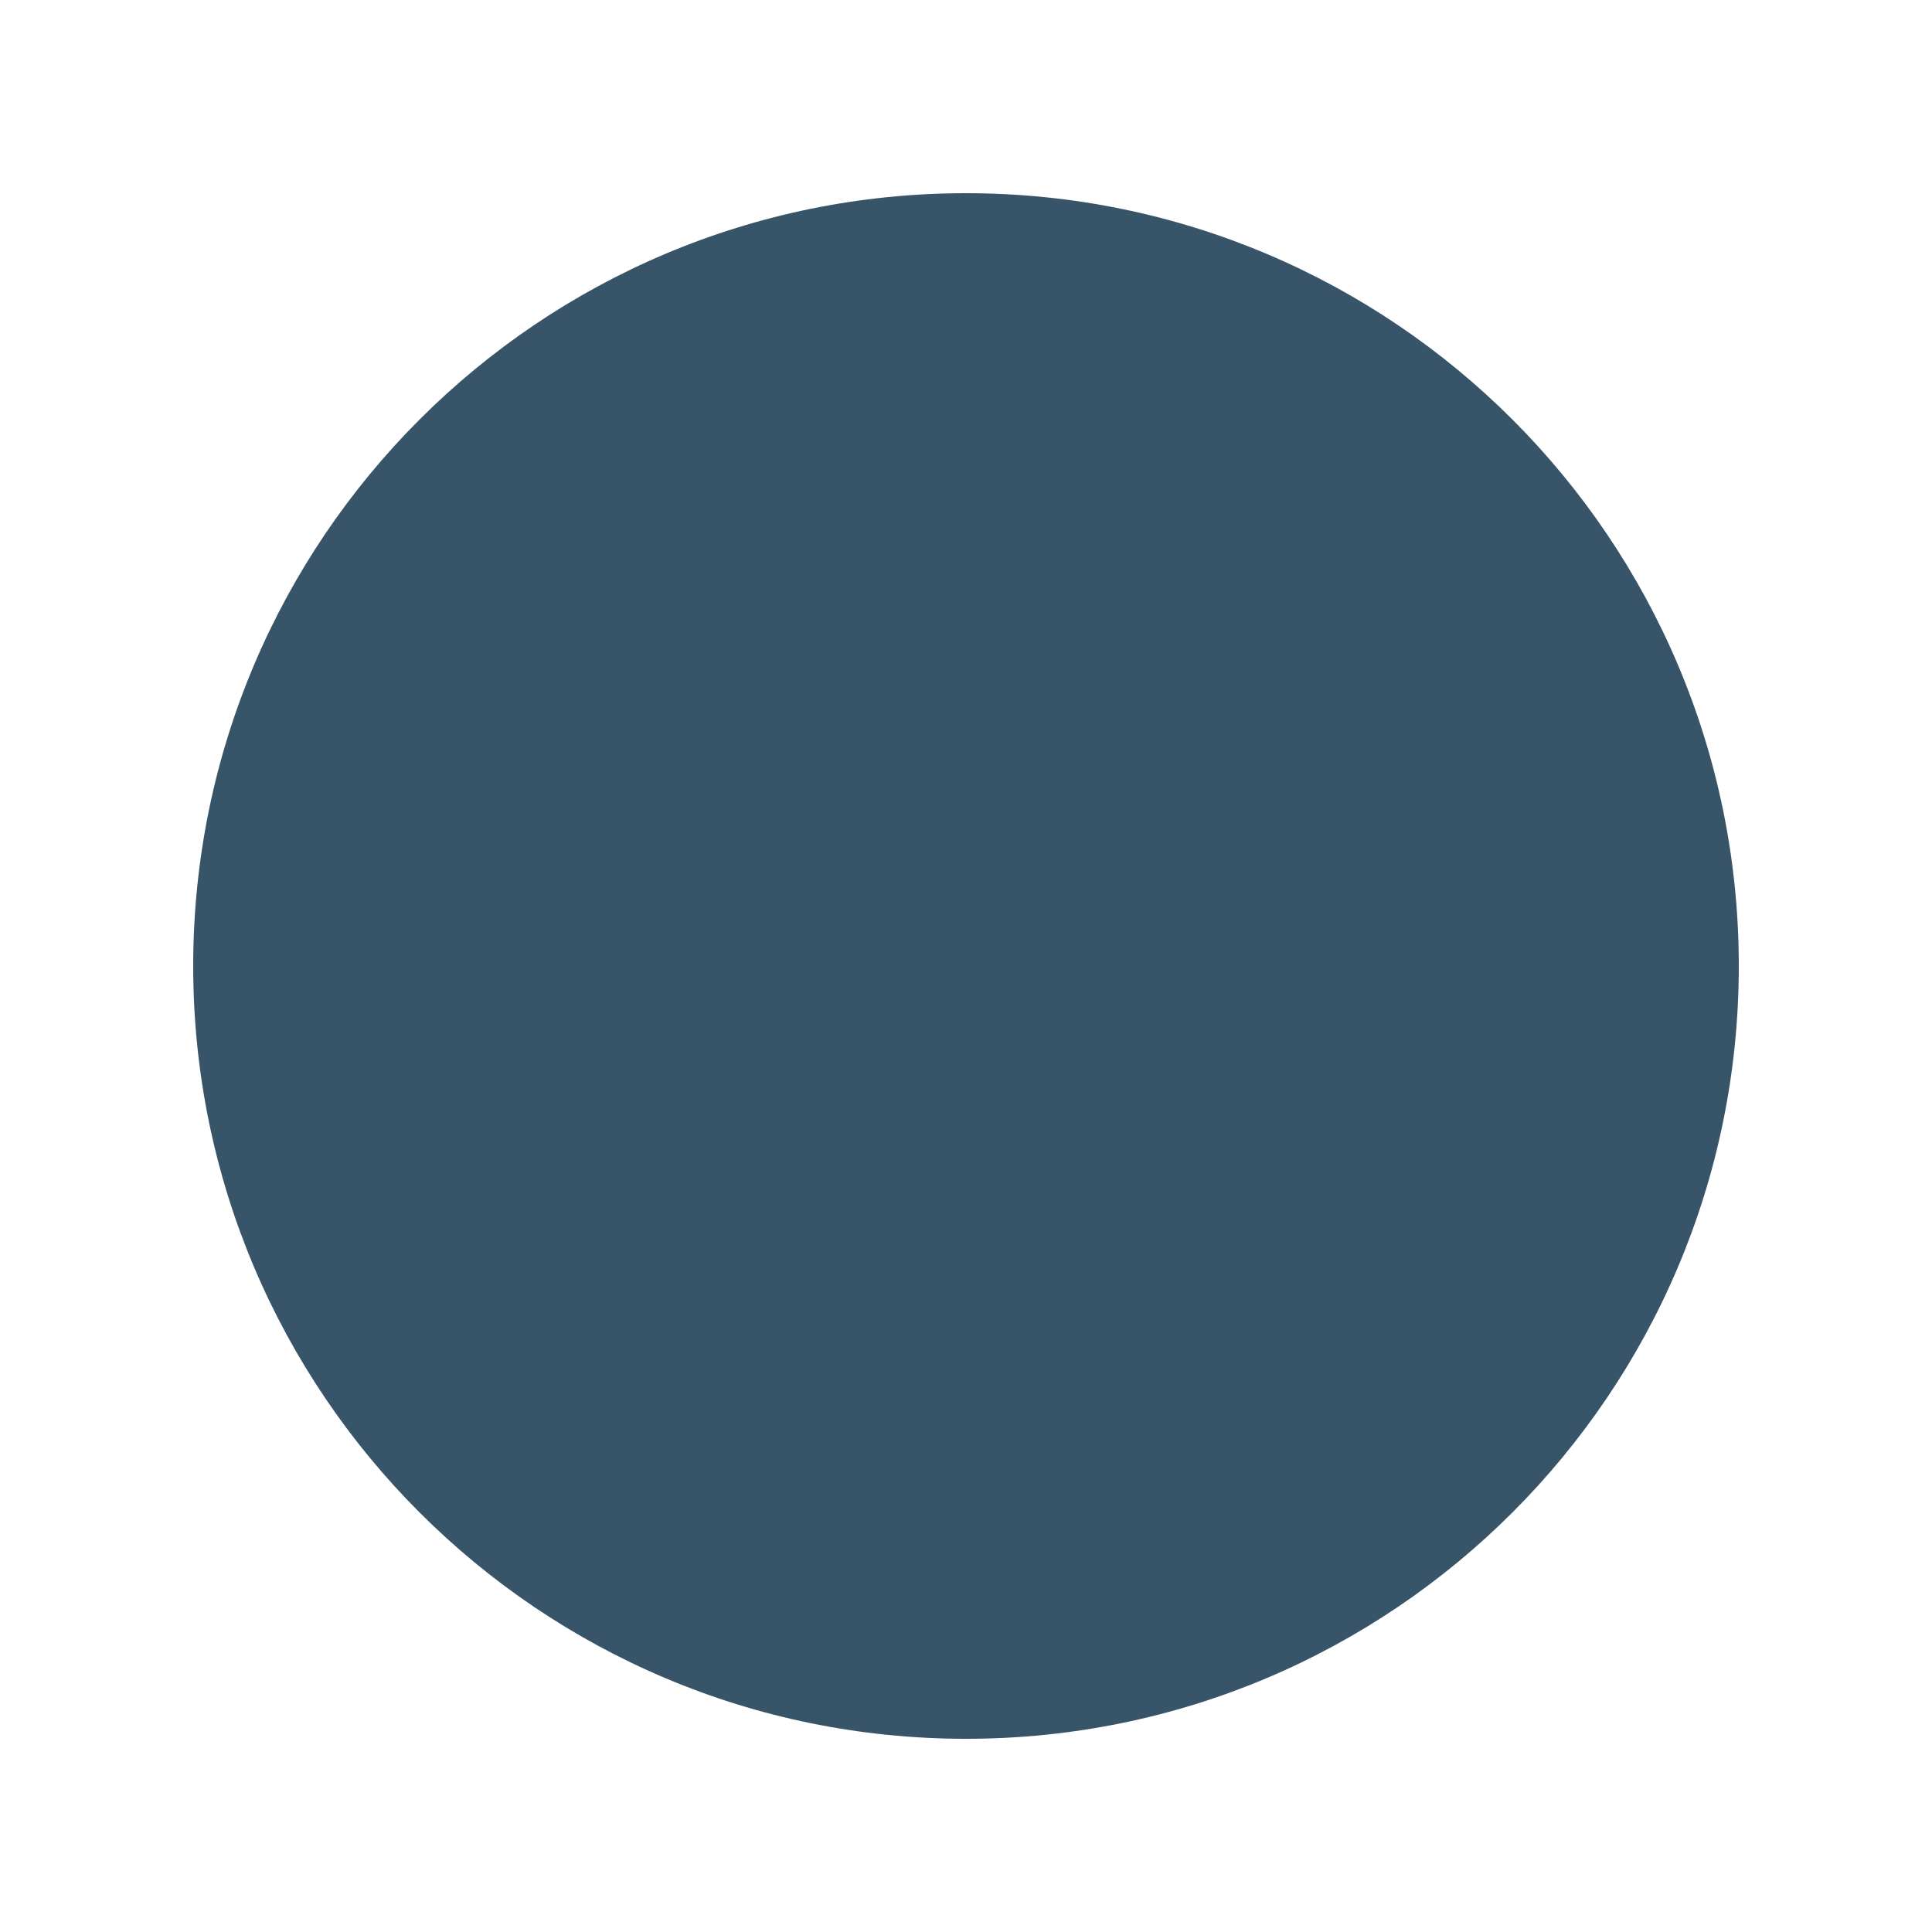
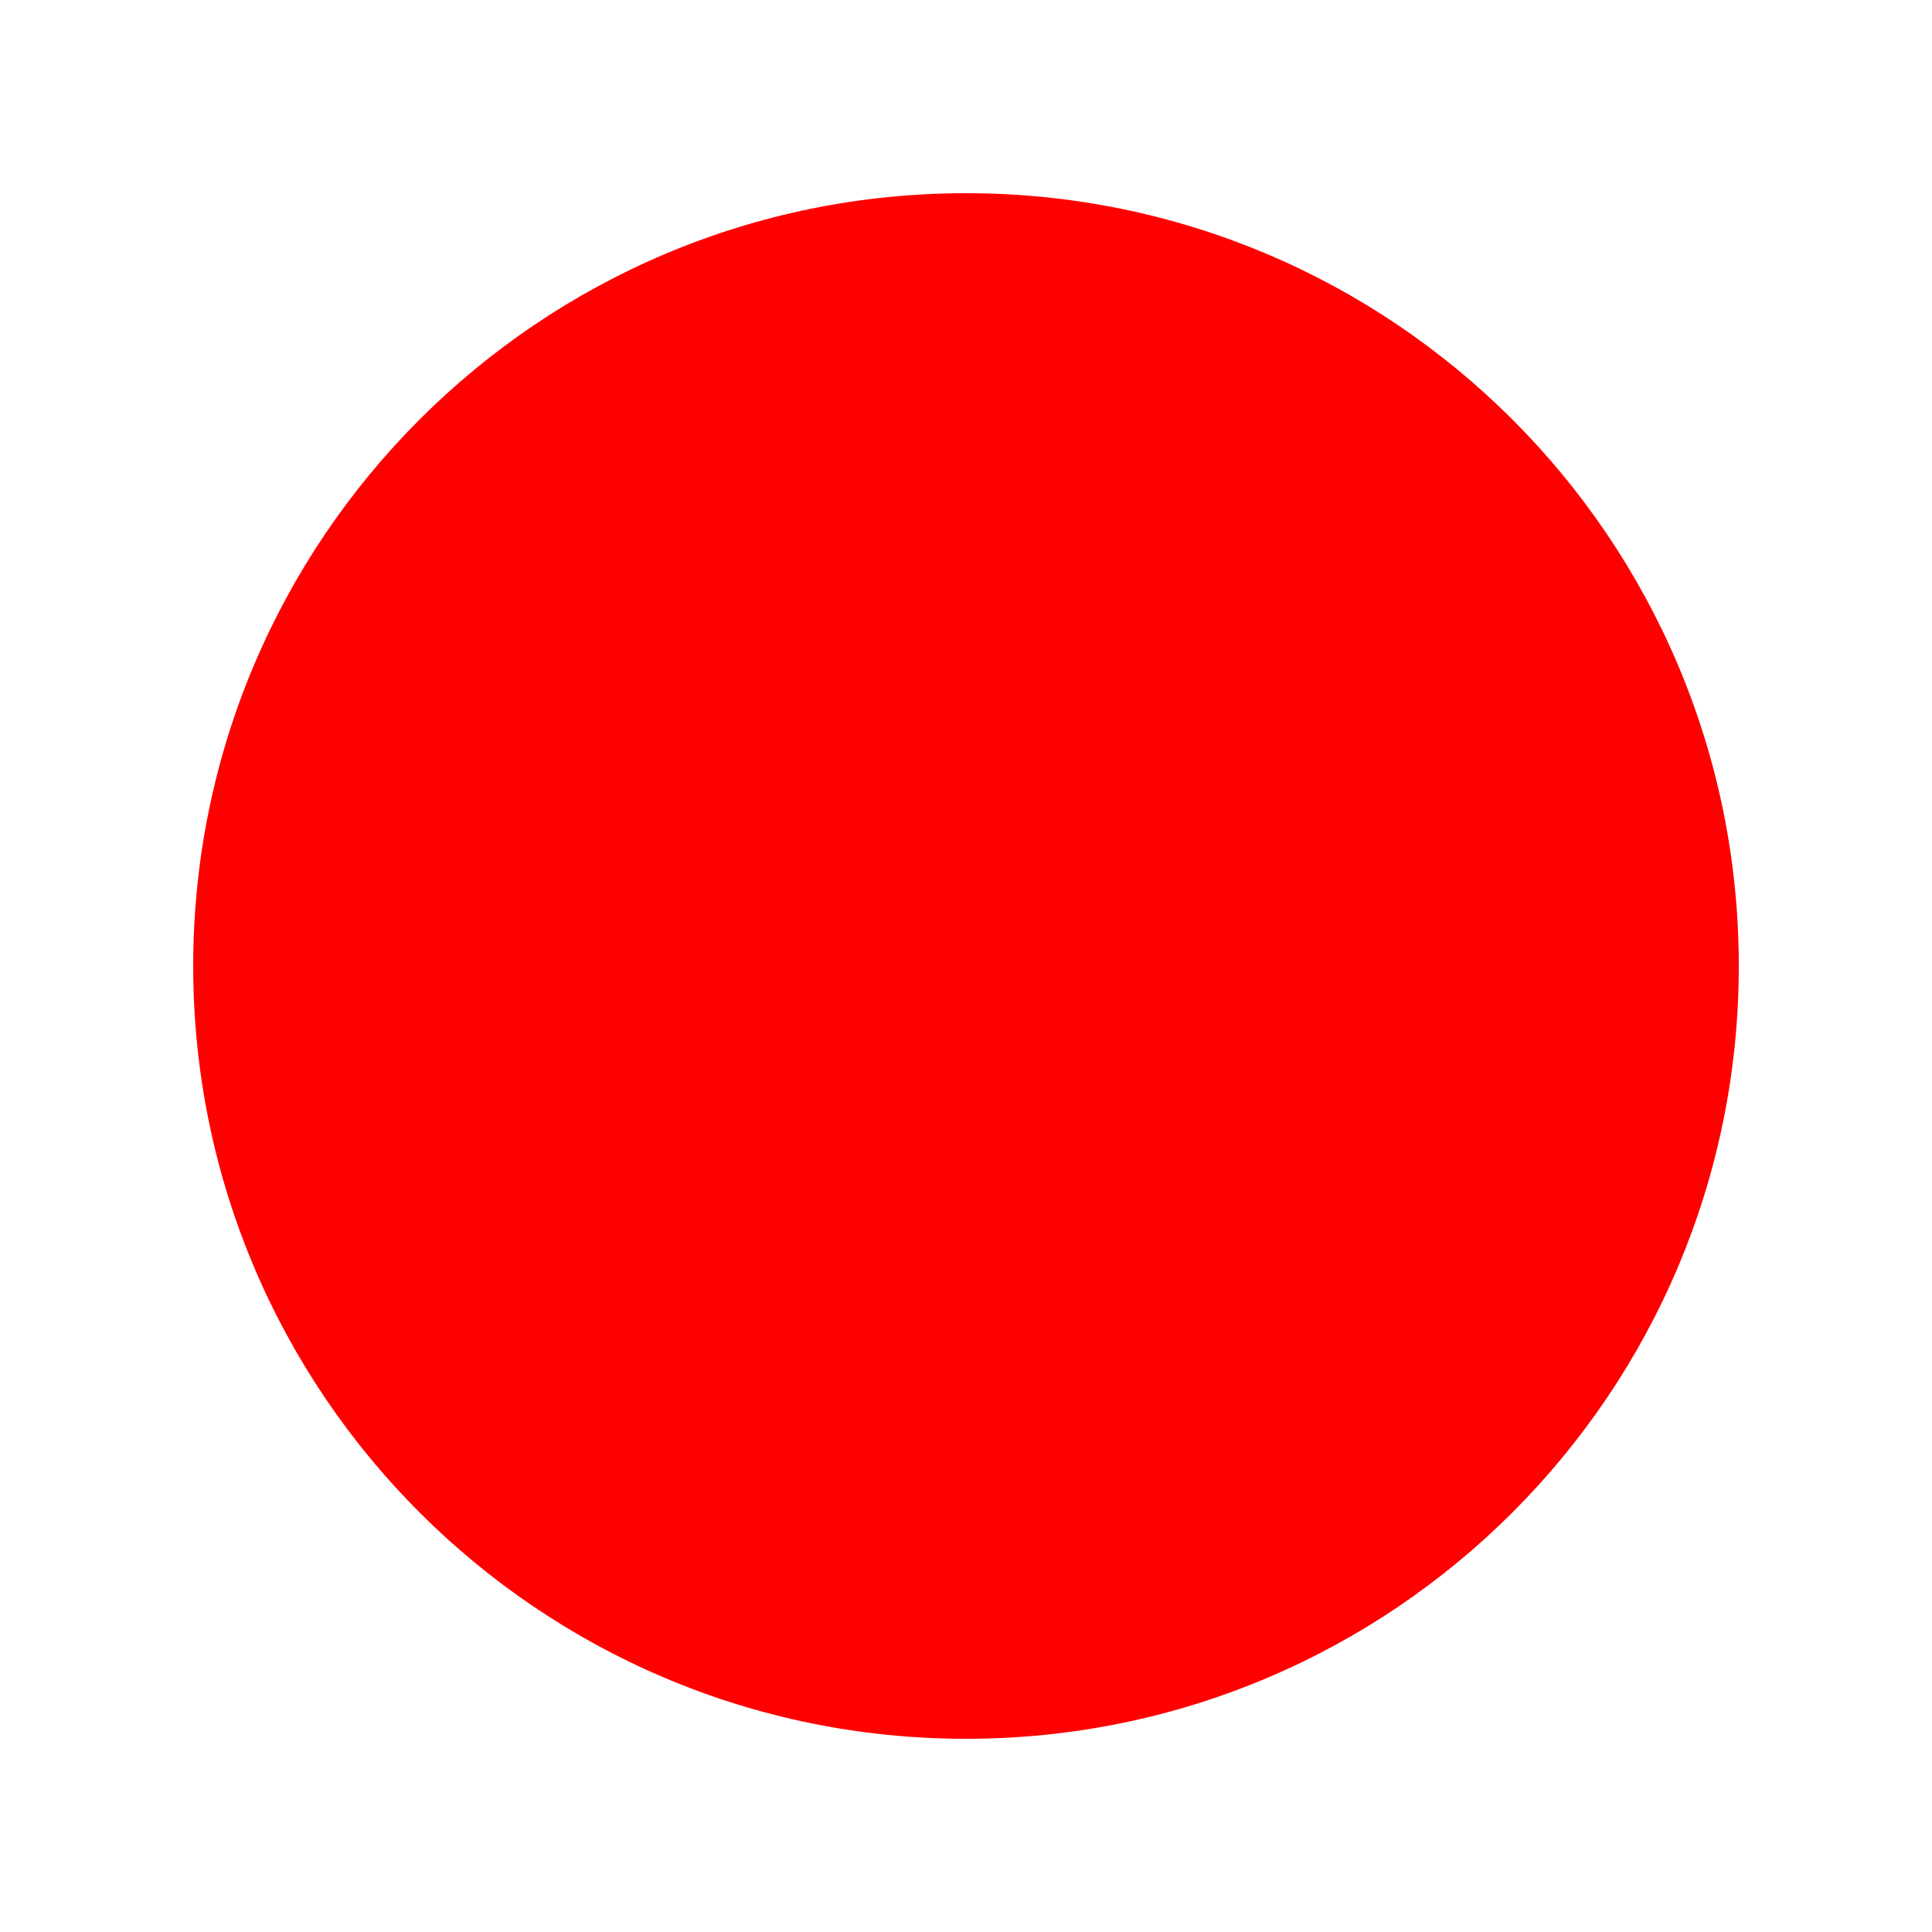
<svg xmlns="http://www.w3.org/2000/svg" viewBox="0 0 200 200" width="200" height="200">
-   <circle cx="100" cy="100" r="80" fill="#385469" />
+   <circle cx="100" cy="100" r="80" fill="red" />
</svg>
